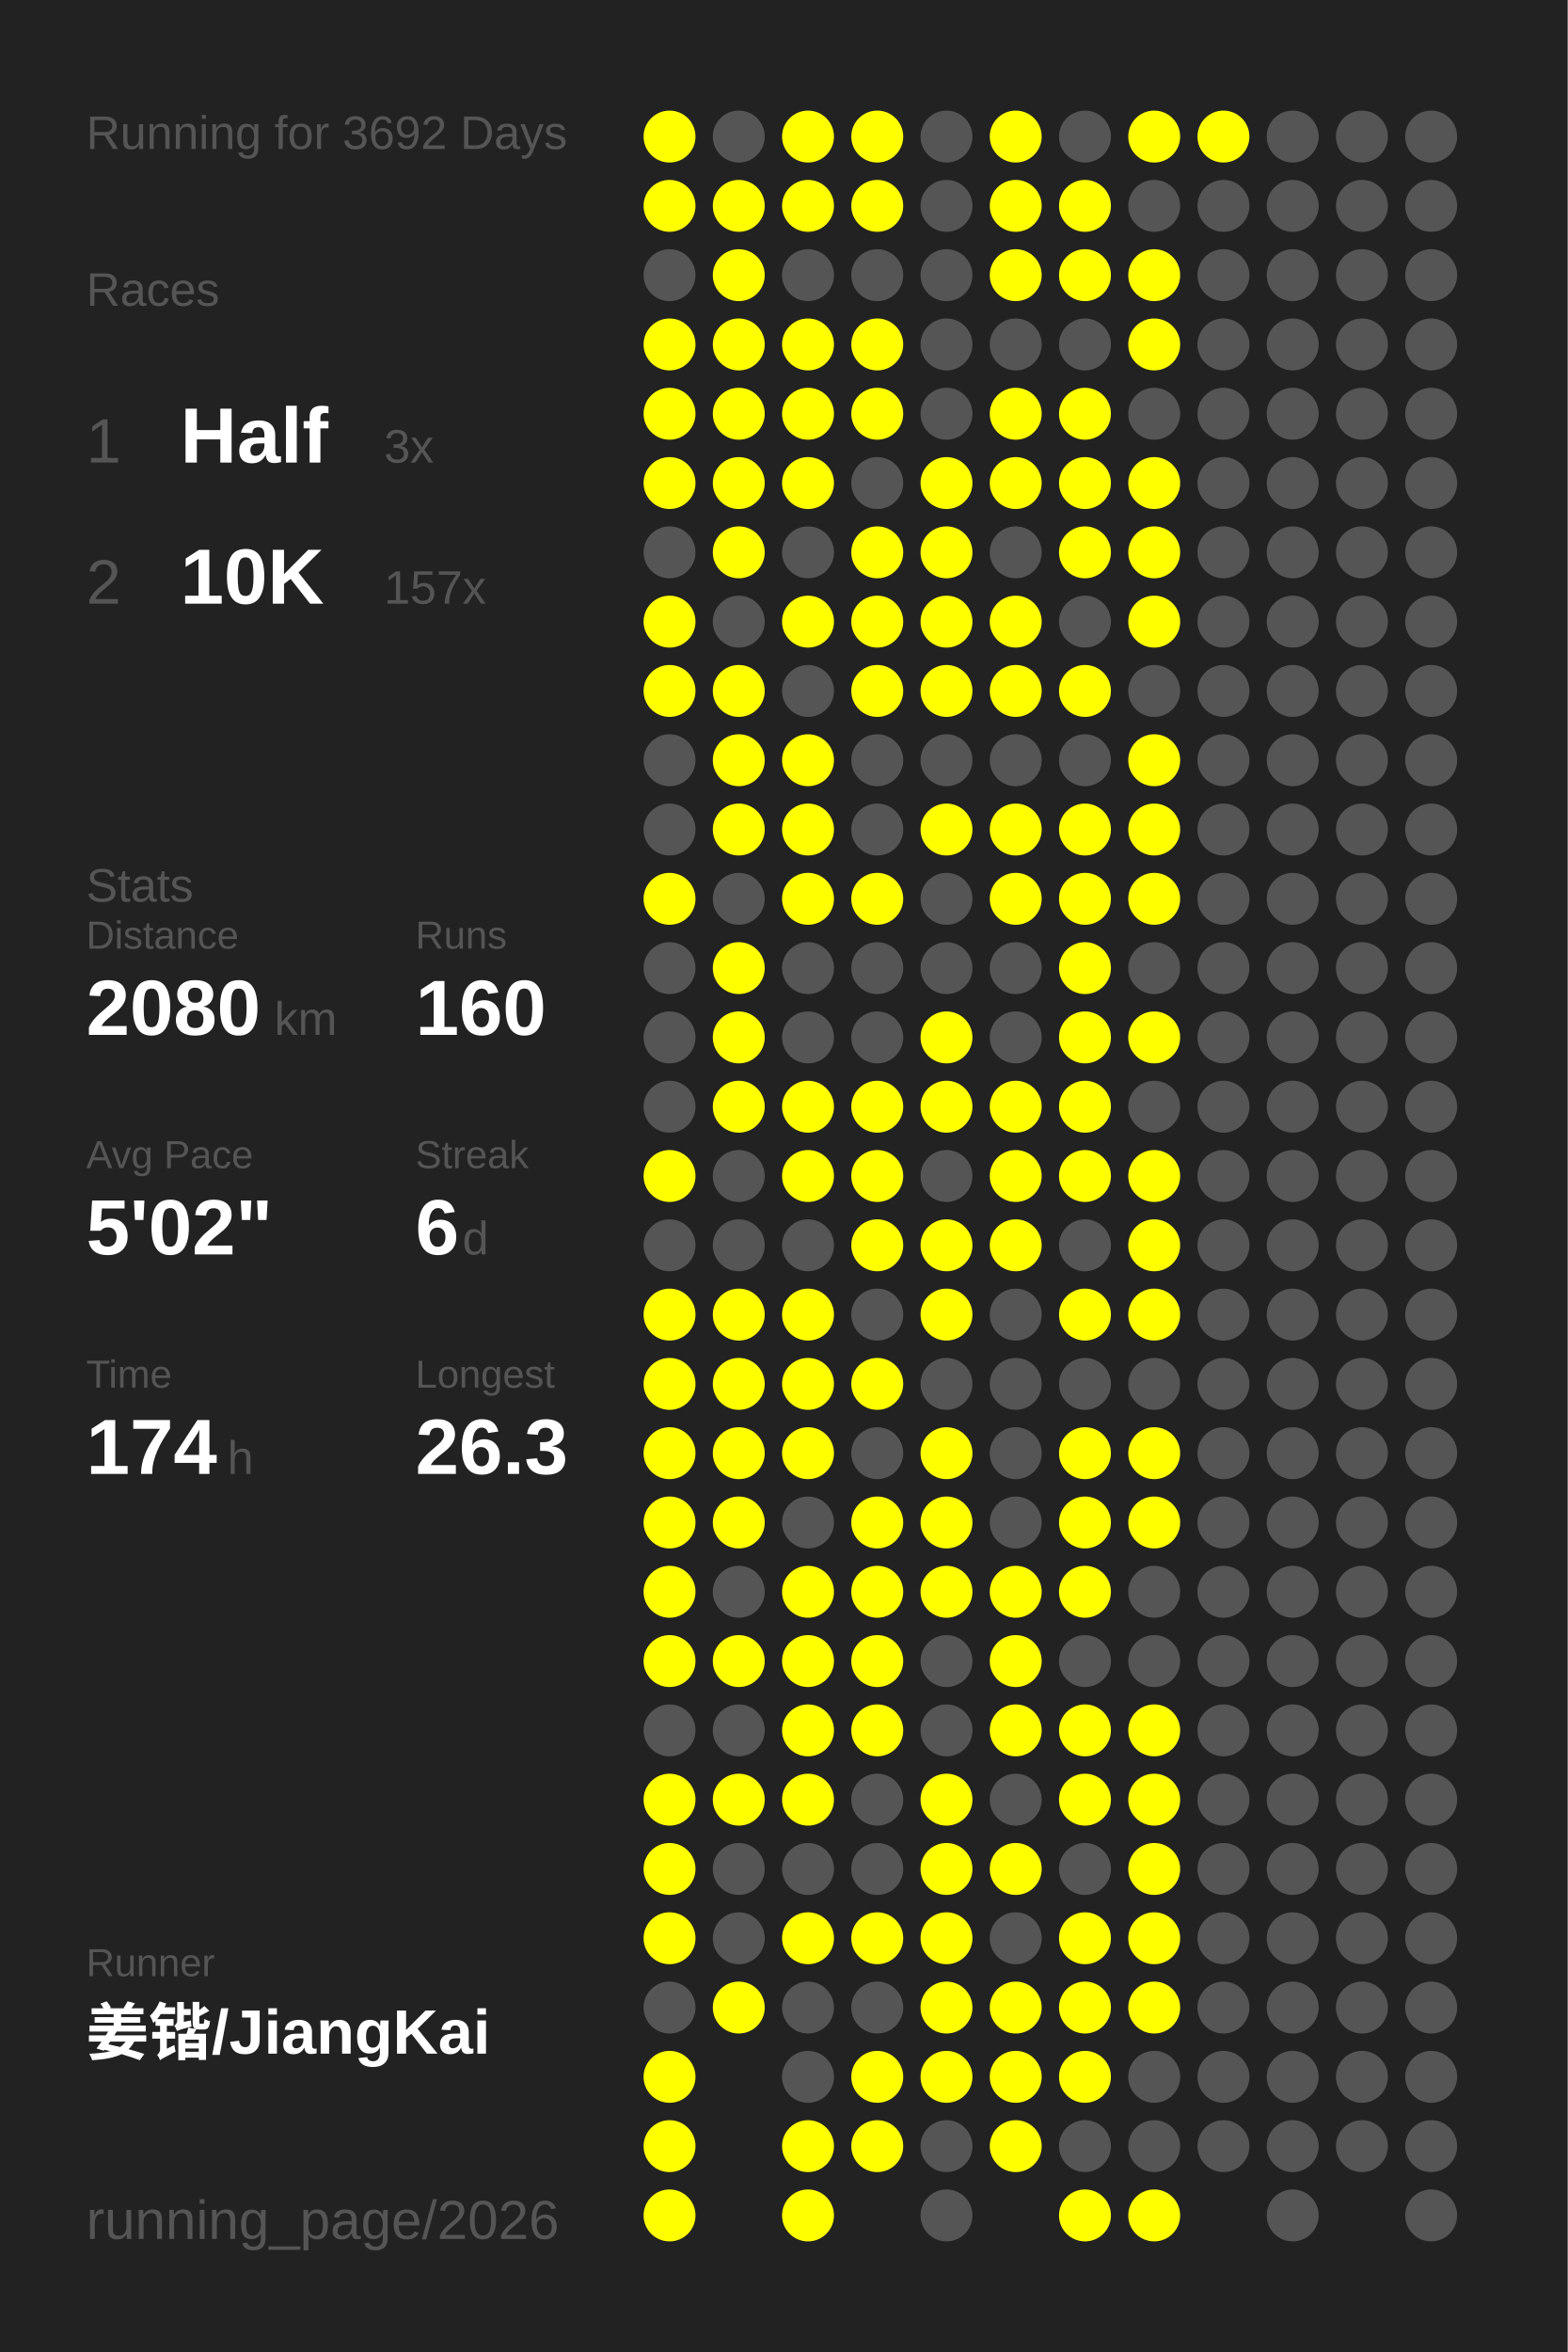
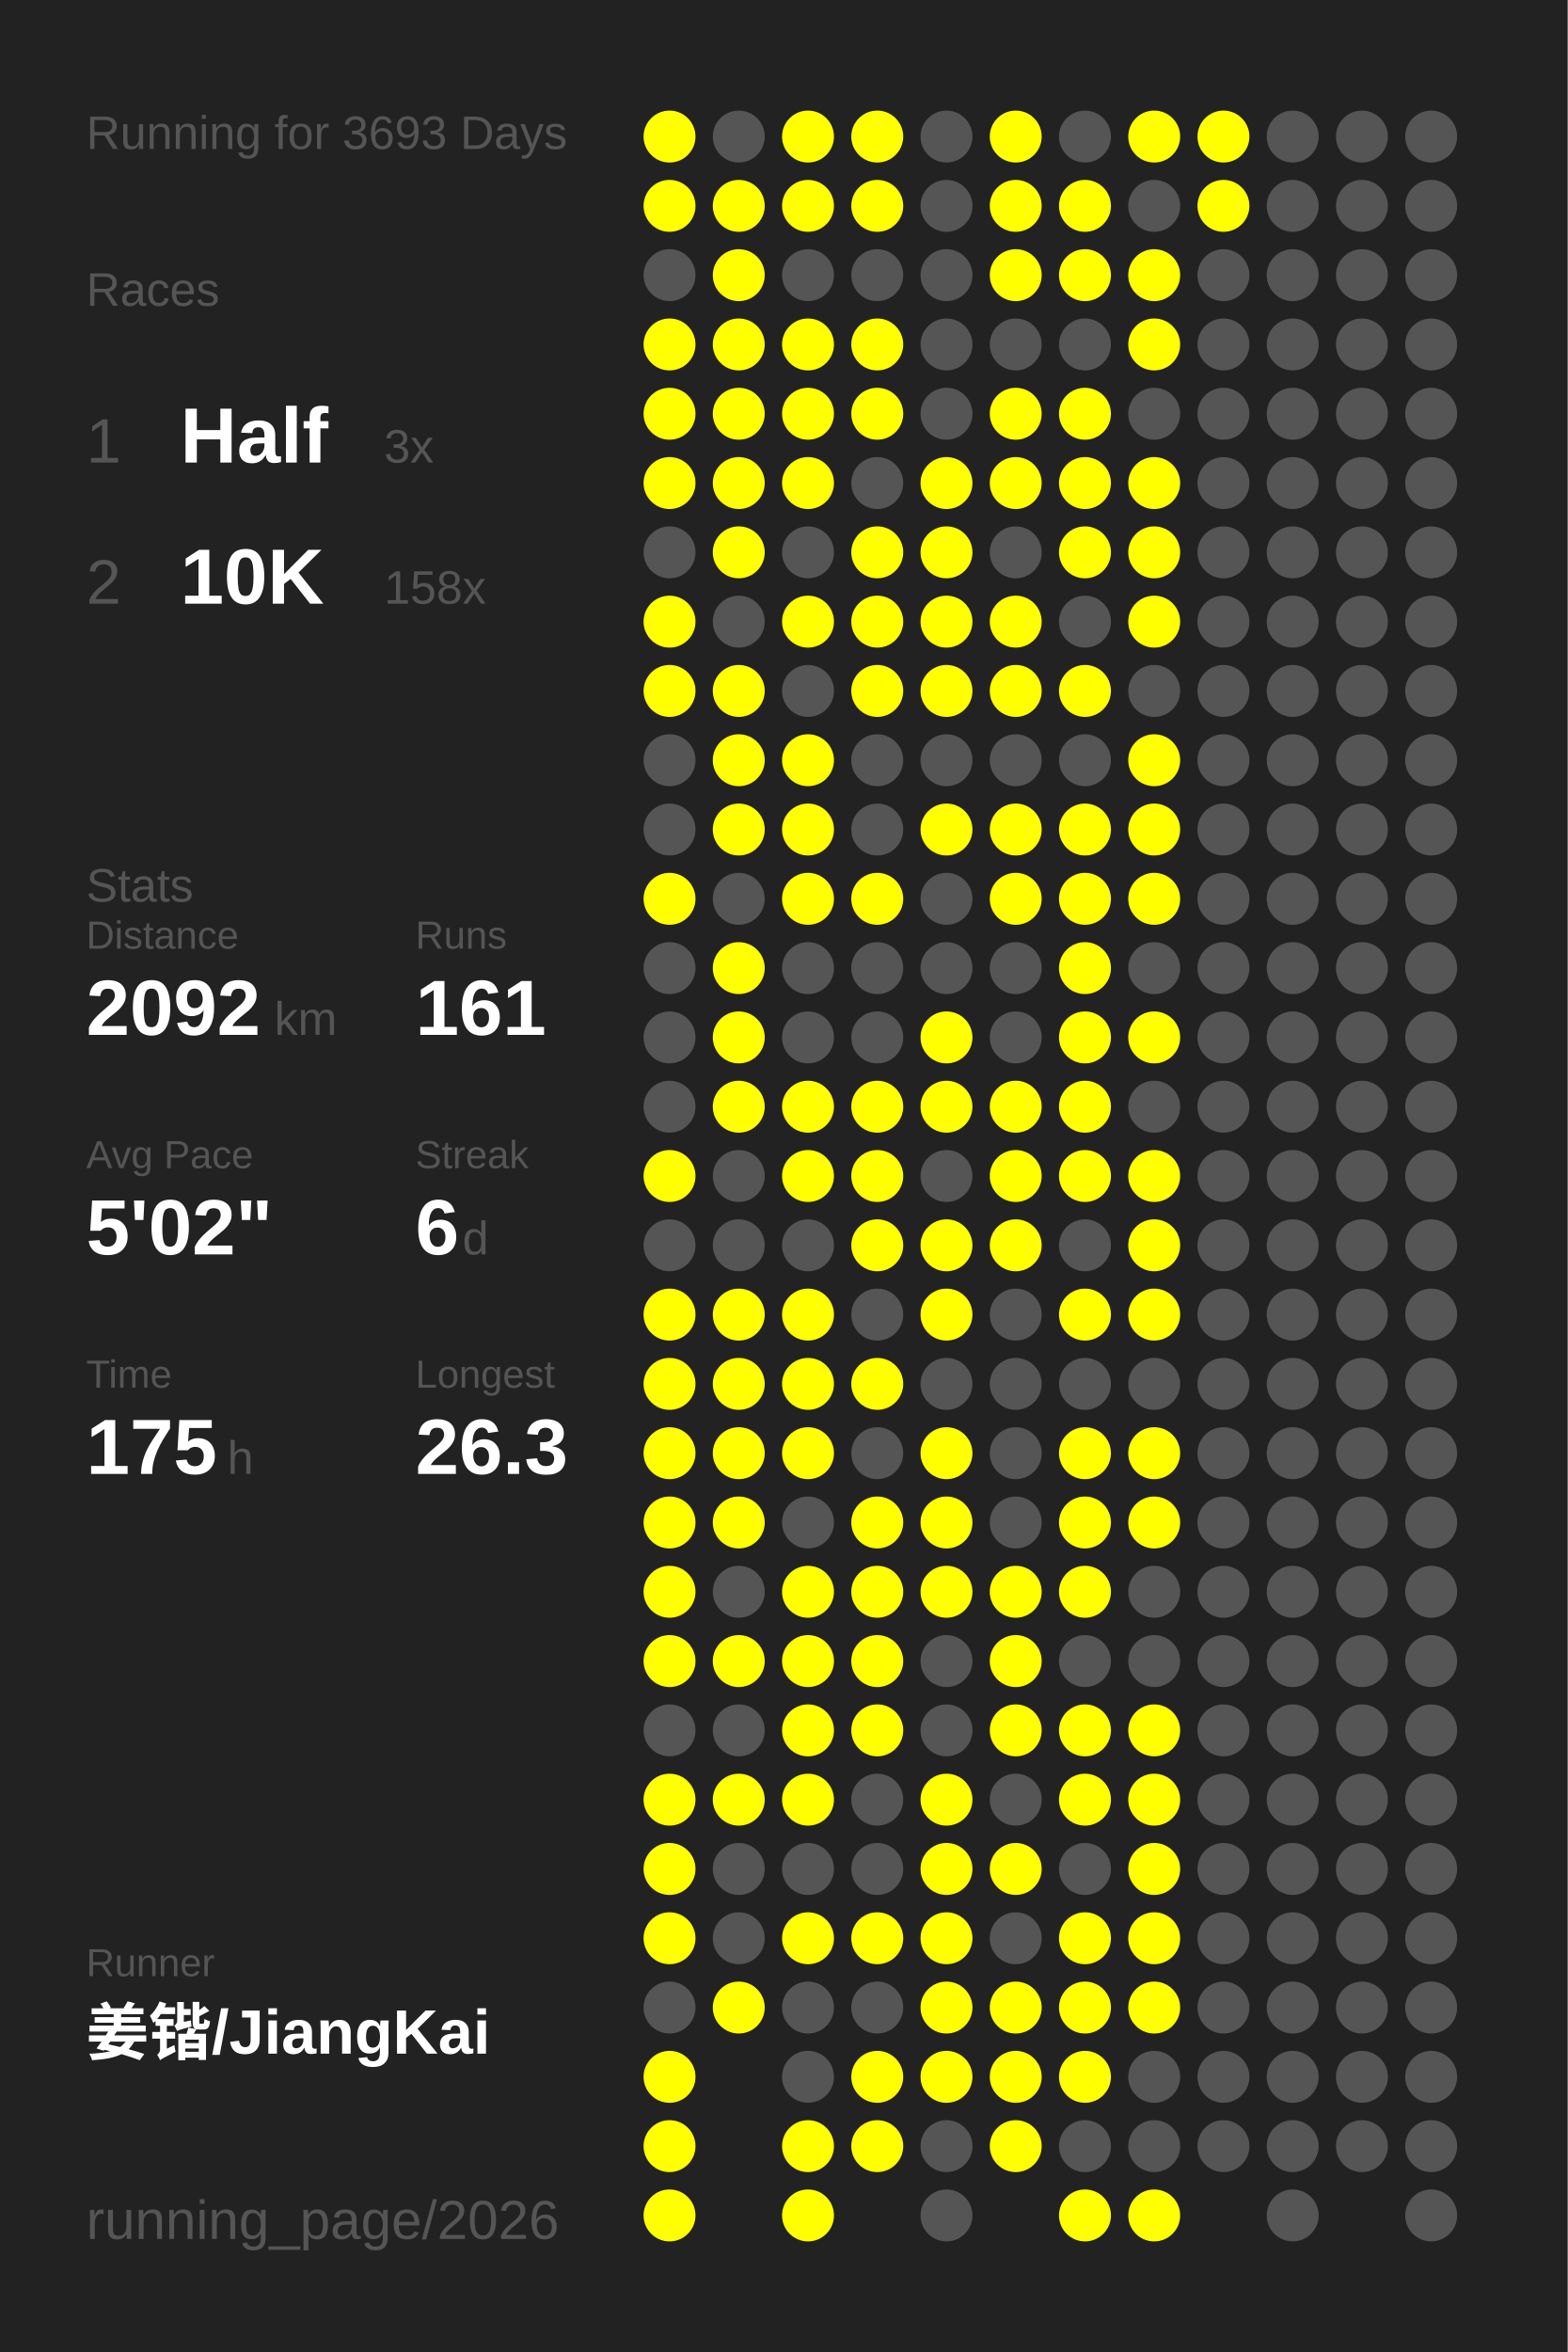
<svg xmlns="http://www.w3.org/2000/svg" baseProfile="full" height="300mm" version="1.1" viewBox="0,0,200,300" width="200mm">
  <defs />
  <rect fill="#222222" height="300" width="200" x="0" y="0" />
-   <text fill="#555555" style="font-size:6px; font-family:Arial;" x="11" y="19">Running for 3692 Days</text>
+   <text fill="#555555" style="font-size:6px; font-family:Arial;" x="11" y="19">Running for 3693 Days</text>
  <text fill="#555555" style="font-size:6px; font-family:Arial;" x="11" y="39">Races</text>
  <text fill="#555555" style="font-size:8px; font-family:Arial;" x="11" y="59">1</text>
  <text fill="#FFFFFF" style="font-size:10px; font-family:Arial; font-weight:bold;" x="23" y="59">Half</text>
  <text fill="#555555" style="font-size:6px; font-family:Arial;" x="49" y="59">3x</text>
  <text fill="#555555" style="font-size:8px; font-family:Arial;" x="11" y="77">2</text>
  <text fill="#FFFFFF" style="font-size:10px; font-family:Arial; font-weight:bold;" x="23" y="77">10K</text>
-   <text fill="#555555" style="font-size:6px; font-family:Arial;" x="49" y="77">157x</text>
+   <text fill="#555555" style="font-size:6px; font-family:Arial;" x="49" y="77">158x</text>
  <text fill="#555555" style="font-size:6px; font-family:Arial;" x="11" y="115">Stats</text>
  <text fill="#555555" style="font-size:5px; font-family:Arial;" x="11" y="121">Distance</text>
-   <text fill="#FFFFFF" style="font-size:10px; font-family:Arial; font-weight:bold;" x="11" y="132">2080</text>
+   <text fill="#FFFFFF" style="font-size:10px; font-family:Arial; font-weight:bold;" x="11" y="132">2092</text>
  <text fill="#555555" style="font-size:6px; font-family:Arial;" x="35" y="132">km</text>
  <text fill="#555555" style="font-size:5px; font-family:Arial;" x="53" y="121">Runs</text>
-   <text fill="#FFFFFF" style="font-size:10px; font-family:Arial; font-weight:bold;" x="53" y="132">160</text>
+   <text fill="#FFFFFF" style="font-size:10px; font-family:Arial; font-weight:bold;" x="53" y="132">161</text>
  <text fill="#555555" style="font-size:5px; font-family:Arial;" x="11" y="149">Avg Pace</text>
  <text fill="#FFFFFF" style="font-size:10px; font-family:Arial; font-weight:bold;" x="11" y="160">5'02"</text>
  <text fill="#555555" style="font-size:5px; font-family:Arial;" x="53" y="149">Streak</text>
  <text fill="#FFFFFF" style="font-size:10px; font-family:Arial; font-weight:bold;" x="53" y="160">6</text>
  <text fill="#555555" style="font-size:6px; font-family:Arial;" x="59" y="160">d</text>
  <text fill="#555555" style="font-size:5px; font-family:Arial;" x="11" y="177">Time</text>
-   <text fill="#FFFFFF" style="font-size:10px; font-family:Arial; font-weight:bold;" x="11" y="188">174</text>
+   <text fill="#FFFFFF" style="font-size:10px; font-family:Arial; font-weight:bold;" x="11" y="188">175</text>
  <text fill="#555555" style="font-size:6px; font-family:Arial;" x="29" y="188">h</text>
  <text fill="#555555" style="font-size:5px; font-family:Arial;" x="53" y="177">Longest</text>
  <text fill="#FFFFFF" style="font-size:10px; font-family:Arial; font-weight:bold;" x="53" y="188">26.3</text>
  <text fill="#555555" style="font-size:5px; font-family:Arial;" x="11" y="252.065">Runner</text>
  <text fill="#FFFFFF" style="font-size:8px; font-family:Arial; font-weight:bold;" x="11" y="262.065">姜锴/JiangKai</text>
  <text fill="#555555" style="font-size:7px; font-family:Arial;" x="11" y="285.581">running_page/2026</text>
  <circle cx="85.417" cy="17.419" fill="#FFFF00" r="3.312" />
  <circle cx="85.417" cy="26.258" fill="#FFFF00" r="3.312" />
  <circle cx="85.417" cy="35.097" fill="#555555" r="3.312" />
  <circle cx="85.417" cy="43.935" fill="#FFFF00" r="3.312" />
  <circle cx="85.417" cy="52.774" fill="#FFFF00" r="3.312" />
  <circle cx="85.417" cy="61.613" fill="#FFFF00" r="3.312" />
  <circle cx="85.417" cy="70.452" fill="#555555" r="3.312" />
  <circle cx="85.417" cy="79.29" fill="#FFFF00" r="3.312" />
  <circle cx="85.417" cy="88.129" fill="#FFFF00" r="3.312" />
  <circle cx="85.417" cy="96.968" fill="#555555" r="3.312" />
  <circle cx="85.417" cy="105.806" fill="#555555" r="3.312" />
  <circle cx="85.417" cy="114.645" fill="#FFFF00" r="3.312" />
  <circle cx="85.417" cy="123.484" fill="#555555" r="3.312" />
  <circle cx="85.417" cy="132.323" fill="#555555" r="3.312" />
  <circle cx="85.417" cy="141.161" fill="#555555" r="3.312" />
  <circle cx="85.417" cy="150" fill="#FFFF00" r="3.312" />
  <circle cx="85.417" cy="158.839" fill="#555555" r="3.312" />
  <circle cx="85.417" cy="167.677" fill="#FFFF00" r="3.312" />
  <circle cx="85.417" cy="176.516" fill="#FFFF00" r="3.312" />
  <circle cx="85.417" cy="185.355" fill="#FFFF00" r="3.312" />
  <circle cx="85.417" cy="194.194" fill="#FFFF00" r="3.312" />
  <circle cx="85.417" cy="203.032" fill="#FFFF00" r="3.312" />
  <circle cx="85.417" cy="211.871" fill="#FFFF00" r="3.312" />
  <circle cx="85.417" cy="220.71" fill="#555555" r="3.312" />
  <circle cx="85.417" cy="229.548" fill="#FFFF00" r="3.312" />
  <circle cx="85.417" cy="238.387" fill="#FFFF00" r="3.312" />
  <circle cx="85.417" cy="247.226" fill="#FFFF00" r="3.312" />
  <circle cx="85.417" cy="256.065" fill="#555555" r="3.312" />
  <circle cx="85.417" cy="264.903" fill="#FFFF00" r="3.312" />
  <circle cx="85.417" cy="273.742" fill="#FFFF00" r="3.312" />
  <circle cx="85.417" cy="282.581" fill="#FFFF00" r="3.312" />
  <circle cx="94.25" cy="17.419" fill="#555555" r="3.312" />
  <circle cx="94.25" cy="26.258" fill="#FFFF00" r="3.312" />
  <circle cx="94.25" cy="35.097" fill="#FFFF00" r="3.312" />
  <circle cx="94.25" cy="43.935" fill="#FFFF00" r="3.312" />
  <circle cx="94.25" cy="52.774" fill="#FFFF00" r="3.312" />
  <circle cx="94.25" cy="61.613" fill="#FFFF00" r="3.312" />
  <circle cx="94.25" cy="70.452" fill="#FFFF00" r="3.312" />
  <circle cx="94.25" cy="79.29" fill="#555555" r="3.312" />
  <circle cx="94.25" cy="88.129" fill="#FFFF00" r="3.312" />
  <circle cx="94.25" cy="96.968" fill="#FFFF00" r="3.312" />
  <circle cx="94.25" cy="105.806" fill="#FFFF00" r="3.312" />
  <circle cx="94.25" cy="114.645" fill="#555555" r="3.312" />
  <circle cx="94.25" cy="123.484" fill="#FFFF00" r="3.312" />
  <circle cx="94.25" cy="132.323" fill="#FFFF00" r="3.312" />
  <circle cx="94.25" cy="141.161" fill="#FFFF00" r="3.312" />
  <circle cx="94.25" cy="150" fill="#555555" r="3.312" />
  <circle cx="94.25" cy="158.839" fill="#555555" r="3.312" />
  <circle cx="94.25" cy="167.677" fill="#FFFF00" r="3.312" />
  <circle cx="94.25" cy="176.516" fill="#FFFF00" r="3.312" />
  <circle cx="94.25" cy="185.355" fill="#FFFF00" r="3.312" />
  <circle cx="94.25" cy="194.194" fill="#FFFF00" r="3.312" />
  <circle cx="94.25" cy="203.032" fill="#555555" r="3.312" />
  <circle cx="94.25" cy="211.871" fill="#FFFF00" r="3.312" />
  <circle cx="94.25" cy="220.71" fill="#555555" r="3.312" />
  <circle cx="94.25" cy="229.548" fill="#FFFF00" r="3.312" />
  <circle cx="94.25" cy="238.387" fill="#555555" r="3.312" />
  <circle cx="94.25" cy="247.226" fill="#555555" r="3.312" />
  <circle cx="94.25" cy="256.065" fill="#FFFF00" r="3.312" />
  <circle cx="103.083" cy="17.419" fill="#FFFF00" r="3.312" />
  <circle cx="103.083" cy="26.258" fill="#FFFF00" r="3.312" />
  <circle cx="103.083" cy="35.097" fill="#555555" r="3.312" />
  <circle cx="103.083" cy="43.935" fill="#FFFF00" r="3.312" />
  <circle cx="103.083" cy="52.774" fill="#FFFF00" r="3.312" />
  <circle cx="103.083" cy="61.613" fill="#FFFF00" r="3.312" />
  <circle cx="103.083" cy="70.452" fill="#555555" r="3.312" />
  <circle cx="103.083" cy="79.29" fill="#FFFF00" r="3.312" />
  <circle cx="103.083" cy="88.129" fill="#555555" r="3.312" />
  <circle cx="103.083" cy="96.968" fill="#FFFF00" r="3.312" />
  <circle cx="103.083" cy="105.806" fill="#FFFF00" r="3.312" />
  <circle cx="103.083" cy="114.645" fill="#FFFF00" r="3.312" />
  <circle cx="103.083" cy="123.484" fill="#555555" r="3.312" />
  <circle cx="103.083" cy="132.323" fill="#555555" r="3.312" />
  <circle cx="103.083" cy="141.161" fill="#FFFF00" r="3.312" />
  <circle cx="103.083" cy="150" fill="#FFFF00" r="3.312" />
  <circle cx="103.083" cy="158.839" fill="#555555" r="3.312" />
  <circle cx="103.083" cy="167.677" fill="#FFFF00" r="3.312" />
  <circle cx="103.083" cy="176.516" fill="#FFFF00" r="3.312" />
  <circle cx="103.083" cy="185.355" fill="#FFFF00" r="3.312" />
  <circle cx="103.083" cy="194.194" fill="#555555" r="3.312" />
  <circle cx="103.083" cy="203.032" fill="#FFFF00" r="3.312" />
  <circle cx="103.083" cy="211.871" fill="#FFFF00" r="3.312" />
  <circle cx="103.083" cy="220.71" fill="#FFFF00" r="3.312" />
  <circle cx="103.083" cy="229.548" fill="#FFFF00" r="3.312" />
  <circle cx="103.083" cy="238.387" fill="#555555" r="3.312" />
  <circle cx="103.083" cy="247.226" fill="#FFFF00" r="3.312" />
  <circle cx="103.083" cy="256.065" fill="#555555" r="3.312" />
  <circle cx="103.083" cy="264.903" fill="#555555" r="3.312" />
  <circle cx="103.083" cy="273.742" fill="#FFFF00" r="3.312" />
  <circle cx="103.083" cy="282.581" fill="#FFFF00" r="3.312" />
  <circle cx="111.917" cy="17.419" fill="#FFFF00" r="3.312" />
  <circle cx="111.917" cy="26.258" fill="#FFFF00" r="3.312" />
  <circle cx="111.917" cy="35.097" fill="#555555" r="3.312" />
  <circle cx="111.917" cy="43.935" fill="#FFFF00" r="3.312" />
  <circle cx="111.917" cy="52.774" fill="#FFFF00" r="3.312" />
  <circle cx="111.917" cy="61.613" fill="#555555" r="3.312" />
  <circle cx="111.917" cy="70.452" fill="#FFFF00" r="3.312" />
  <circle cx="111.917" cy="79.29" fill="#FFFF00" r="3.312" />
  <circle cx="111.917" cy="88.129" fill="#FFFF00" r="3.312" />
  <circle cx="111.917" cy="96.968" fill="#555555" r="3.312" />
  <circle cx="111.917" cy="105.806" fill="#555555" r="3.312" />
  <circle cx="111.917" cy="114.645" fill="#FFFF00" r="3.312" />
  <circle cx="111.917" cy="123.484" fill="#555555" r="3.312" />
  <circle cx="111.917" cy="132.323" fill="#555555" r="3.312" />
  <circle cx="111.917" cy="141.161" fill="#FFFF00" r="3.312" />
  <circle cx="111.917" cy="150" fill="#FFFF00" r="3.312" />
  <circle cx="111.917" cy="158.839" fill="#FFFF00" r="3.312" />
  <circle cx="111.917" cy="167.677" fill="#555555" r="3.312" />
  <circle cx="111.917" cy="176.516" fill="#FFFF00" r="3.312" />
  <circle cx="111.917" cy="185.355" fill="#555555" r="3.312" />
  <circle cx="111.917" cy="194.194" fill="#FFFF00" r="3.312" />
  <circle cx="111.917" cy="203.032" fill="#FFFF00" r="3.312" />
  <circle cx="111.917" cy="211.871" fill="#FFFF00" r="3.312" />
  <circle cx="111.917" cy="220.71" fill="#FFFF00" r="3.312" />
  <circle cx="111.917" cy="229.548" fill="#555555" r="3.312" />
  <circle cx="111.917" cy="238.387" fill="#555555" r="3.312" />
  <circle cx="111.917" cy="247.226" fill="#FFFF00" r="3.312" />
  <circle cx="111.917" cy="256.065" fill="#555555" r="3.312" />
  <circle cx="111.917" cy="264.903" fill="#FFFF00" r="3.312" />
  <circle cx="111.917" cy="273.742" fill="#FFFF00" r="3.312" />
  <circle cx="120.75" cy="17.419" fill="#555555" r="3.312" />
  <circle cx="120.75" cy="26.258" fill="#555555" r="3.312" />
  <circle cx="120.75" cy="35.097" fill="#555555" r="3.312" />
  <circle cx="120.75" cy="43.935" fill="#555555" r="3.312" />
  <circle cx="120.75" cy="52.774" fill="#555555" r="3.312" />
  <circle cx="120.75" cy="61.613" fill="#FFFF00" r="3.312" />
  <circle cx="120.75" cy="70.452" fill="#FFFF00" r="3.312" />
  <circle cx="120.75" cy="79.29" fill="#FFFF00" r="3.312" />
  <circle cx="120.75" cy="88.129" fill="#FFFF00" r="3.312" />
  <circle cx="120.75" cy="96.968" fill="#555555" r="3.312" />
  <circle cx="120.75" cy="105.806" fill="#FFFF00" r="3.312" />
  <circle cx="120.75" cy="114.645" fill="#555555" r="3.312" />
  <circle cx="120.75" cy="123.484" fill="#555555" r="3.312" />
  <circle cx="120.75" cy="132.323" fill="#FFFF00" r="3.312" />
  <circle cx="120.75" cy="141.161" fill="#FFFF00" r="3.312" />
  <circle cx="120.75" cy="150" fill="#555555" r="3.312" />
  <circle cx="120.75" cy="158.839" fill="#FFFF00" r="3.312" />
  <circle cx="120.75" cy="167.677" fill="#FFFF00" r="3.312" />
  <circle cx="120.75" cy="176.516" fill="#555555" r="3.312" />
  <circle cx="120.75" cy="185.355" fill="#FFFF00" r="3.312" />
  <circle cx="120.75" cy="194.194" fill="#FFFF00" r="3.312" />
  <circle cx="120.75" cy="203.032" fill="#FFFF00" r="3.312" />
  <circle cx="120.75" cy="211.871" fill="#555555" r="3.312" />
  <circle cx="120.75" cy="220.71" fill="#555555" r="3.312" />
  <circle cx="120.75" cy="229.548" fill="#FFFF00" r="3.312" />
  <circle cx="120.75" cy="238.387" fill="#FFFF00" r="3.312" />
  <circle cx="120.75" cy="247.226" fill="#FFFF00" r="3.312" />
  <circle cx="120.75" cy="256.065" fill="#FFFF00" r="3.312" />
  <circle cx="120.75" cy="264.903" fill="#FFFF00" r="3.312" />
  <circle cx="120.75" cy="273.742" fill="#555555" r="3.312" />
  <circle cx="120.75" cy="282.581" fill="#555555" r="3.312" />
  <circle cx="129.583" cy="17.419" fill="#FFFF00" r="3.312" />
  <circle cx="129.583" cy="26.258" fill="#FFFF00" r="3.312" />
  <circle cx="129.583" cy="35.097" fill="#FFFF00" r="3.312" />
  <circle cx="129.583" cy="43.935" fill="#555555" r="3.312" />
  <circle cx="129.583" cy="52.774" fill="#FFFF00" r="3.312" />
  <circle cx="129.583" cy="61.613" fill="#FFFF00" r="3.312" />
  <circle cx="129.583" cy="70.452" fill="#555555" r="3.312" />
  <circle cx="129.583" cy="79.29" fill="#FFFF00" r="3.312" />
  <circle cx="129.583" cy="88.129" fill="#FFFF00" r="3.312" />
  <circle cx="129.583" cy="96.968" fill="#555555" r="3.312" />
  <circle cx="129.583" cy="105.806" fill="#FFFF00" r="3.312" />
  <circle cx="129.583" cy="114.645" fill="#FFFF00" r="3.312" />
  <circle cx="129.583" cy="123.484" fill="#555555" r="3.312" />
  <circle cx="129.583" cy="132.323" fill="#555555" r="3.312" />
  <circle cx="129.583" cy="141.161" fill="#FFFF00" r="3.312" />
  <circle cx="129.583" cy="150" fill="#FFFF00" r="3.312" />
  <circle cx="129.583" cy="158.839" fill="#FFFF00" r="3.312" />
  <circle cx="129.583" cy="167.677" fill="#555555" r="3.312" />
  <circle cx="129.583" cy="176.516" fill="#555555" r="3.312" />
  <circle cx="129.583" cy="185.355" fill="#555555" r="3.312" />
  <circle cx="129.583" cy="194.194" fill="#555555" r="3.312" />
  <circle cx="129.583" cy="203.032" fill="#FFFF00" r="3.312" />
  <circle cx="129.583" cy="211.871" fill="#FFFF00" r="3.312" />
  <circle cx="129.583" cy="220.71" fill="#FFFF00" r="3.312" />
  <circle cx="129.583" cy="229.548" fill="#555555" r="3.312" />
  <circle cx="129.583" cy="238.387" fill="#FFFF00" r="3.312" />
  <circle cx="129.583" cy="247.226" fill="#555555" r="3.312" />
  <circle cx="129.583" cy="256.065" fill="#FFFF00" r="3.312" />
  <circle cx="129.583" cy="264.903" fill="#FFFF00" r="3.312" />
  <circle cx="129.583" cy="273.742" fill="#FFFF00" r="3.312" />
  <circle cx="138.417" cy="17.419" fill="#555555" r="3.312" />
  <circle cx="138.417" cy="26.258" fill="#FFFF00" r="3.312" />
  <circle cx="138.417" cy="35.097" fill="#FFFF00" r="3.312" />
  <circle cx="138.417" cy="43.935" fill="#555555" r="3.312" />
  <circle cx="138.417" cy="52.774" fill="#FFFF00" r="3.312" />
  <circle cx="138.417" cy="61.613" fill="#FFFF00" r="3.312" />
  <circle cx="138.417" cy="70.452" fill="#FFFF00" r="3.312" />
  <circle cx="138.417" cy="79.29" fill="#555555" r="3.312" />
  <circle cx="138.417" cy="88.129" fill="#FFFF00" r="3.312" />
  <circle cx="138.417" cy="96.968" fill="#555555" r="3.312" />
  <circle cx="138.417" cy="105.806" fill="#FFFF00" r="3.312" />
  <circle cx="138.417" cy="114.645" fill="#FFFF00" r="3.312" />
  <circle cx="138.417" cy="123.484" fill="#FFFF00" r="3.312" />
  <circle cx="138.417" cy="132.323" fill="#FFFF00" r="3.312" />
  <circle cx="138.417" cy="141.161" fill="#FFFF00" r="3.312" />
  <circle cx="138.417" cy="150" fill="#FFFF00" r="3.312" />
  <circle cx="138.417" cy="158.839" fill="#555555" r="3.312" />
  <circle cx="138.417" cy="167.677" fill="#FFFF00" r="3.312" />
  <circle cx="138.417" cy="176.516" fill="#555555" r="3.312" />
  <circle cx="138.417" cy="185.355" fill="#FFFF00" r="3.312" />
  <circle cx="138.417" cy="194.194" fill="#FFFF00" r="3.312" />
  <circle cx="138.417" cy="203.032" fill="#FFFF00" r="3.312" />
  <circle cx="138.417" cy="211.871" fill="#555555" r="3.312" />
  <circle cx="138.417" cy="220.71" fill="#FFFF00" r="3.312" />
  <circle cx="138.417" cy="229.548" fill="#FFFF00" r="3.312" />
  <circle cx="138.417" cy="238.387" fill="#555555" r="3.312" />
  <circle cx="138.417" cy="247.226" fill="#FFFF00" r="3.312" />
  <circle cx="138.417" cy="256.065" fill="#FFFF00" r="3.312" />
  <circle cx="138.417" cy="264.903" fill="#FFFF00" r="3.312" />
  <circle cx="138.417" cy="273.742" fill="#555555" r="3.312" />
  <circle cx="138.417" cy="282.581" fill="#FFFF00" r="3.312" />
  <circle cx="147.25" cy="17.419" fill="#FFFF00" r="3.312" />
  <circle cx="147.25" cy="26.258" fill="#555555" r="3.312" />
  <circle cx="147.25" cy="35.097" fill="#FFFF00" r="3.312" />
  <circle cx="147.25" cy="43.935" fill="#FFFF00" r="3.312" />
  <circle cx="147.25" cy="52.774" fill="#555555" r="3.312" />
  <circle cx="147.25" cy="61.613" fill="#FFFF00" r="3.312" />
  <circle cx="147.25" cy="70.452" fill="#FFFF00" r="3.312" />
  <circle cx="147.25" cy="79.29" fill="#FFFF00" r="3.312" />
  <circle cx="147.25" cy="88.129" fill="#555555" r="3.312" />
  <circle cx="147.25" cy="96.968" fill="#FFFF00" r="3.312" />
  <circle cx="147.25" cy="105.806" fill="#FFFF00" r="3.312" />
  <circle cx="147.25" cy="114.645" fill="#FFFF00" r="3.312" />
  <circle cx="147.25" cy="123.484" fill="#555555" r="3.312" />
  <circle cx="147.25" cy="132.323" fill="#FFFF00" r="3.312" />
  <circle cx="147.25" cy="141.161" fill="#555555" r="3.312" />
  <circle cx="147.25" cy="150" fill="#FFFF00" r="3.312" />
  <circle cx="147.25" cy="158.839" fill="#FFFF00" r="3.312" />
  <circle cx="147.25" cy="167.677" fill="#FFFF00" r="3.312" />
  <circle cx="147.25" cy="176.516" fill="#555555" r="3.312" />
  <circle cx="147.25" cy="185.355" fill="#FFFF00" r="3.312" />
  <circle cx="147.25" cy="194.194" fill="#FFFF00" r="3.312" />
  <circle cx="147.25" cy="203.032" fill="#555555" r="3.312" />
  <circle cx="147.25" cy="211.871" fill="#555555" r="3.312" />
  <circle cx="147.25" cy="220.71" fill="#FFFF00" r="3.312" />
  <circle cx="147.25" cy="229.548" fill="#FFFF00" r="3.312" />
  <circle cx="147.25" cy="238.387" fill="#FFFF00" r="3.312" />
  <circle cx="147.25" cy="247.226" fill="#FFFF00" r="3.312" />
  <circle cx="147.25" cy="256.065" fill="#FFFF00" r="3.312" />
  <circle cx="147.25" cy="264.903" fill="#555555" r="3.312" />
  <circle cx="147.25" cy="273.742" fill="#555555" r="3.312" />
  <circle cx="147.25" cy="282.581" fill="#FFFF00" r="3.312" />
  <circle cx="156.083" cy="17.419" fill="#FFFF00" r="3.312" />
-   <circle cx="156.083" cy="26.258" fill="#555555" r="3.312" />
+   <circle cx="156.083" cy="26.258" fill="#FFFF00" r="3.312" />
  <circle cx="156.083" cy="35.097" fill="#555555" r="3.312" />
  <circle cx="156.083" cy="43.935" fill="#555555" r="3.312" />
  <circle cx="156.083" cy="52.774" fill="#555555" r="3.312" />
  <circle cx="156.083" cy="61.613" fill="#555555" r="3.312" />
  <circle cx="156.083" cy="70.452" fill="#555555" r="3.312" />
  <circle cx="156.083" cy="79.29" fill="#555555" r="3.312" />
  <circle cx="156.083" cy="88.129" fill="#555555" r="3.312" />
  <circle cx="156.083" cy="96.968" fill="#555555" r="3.312" />
  <circle cx="156.083" cy="105.806" fill="#555555" r="3.312" />
  <circle cx="156.083" cy="114.645" fill="#555555" r="3.312" />
  <circle cx="156.083" cy="123.484" fill="#555555" r="3.312" />
  <circle cx="156.083" cy="132.323" fill="#555555" r="3.312" />
  <circle cx="156.083" cy="141.161" fill="#555555" r="3.312" />
  <circle cx="156.083" cy="150" fill="#555555" r="3.312" />
  <circle cx="156.083" cy="158.839" fill="#555555" r="3.312" />
  <circle cx="156.083" cy="167.677" fill="#555555" r="3.312" />
  <circle cx="156.083" cy="176.516" fill="#555555" r="3.312" />
  <circle cx="156.083" cy="185.355" fill="#555555" r="3.312" />
  <circle cx="156.083" cy="194.194" fill="#555555" r="3.312" />
  <circle cx="156.083" cy="203.032" fill="#555555" r="3.312" />
  <circle cx="156.083" cy="211.871" fill="#555555" r="3.312" />
  <circle cx="156.083" cy="220.71" fill="#555555" r="3.312" />
  <circle cx="156.083" cy="229.548" fill="#555555" r="3.312" />
  <circle cx="156.083" cy="238.387" fill="#555555" r="3.312" />
  <circle cx="156.083" cy="247.226" fill="#555555" r="3.312" />
  <circle cx="156.083" cy="256.065" fill="#555555" r="3.312" />
  <circle cx="156.083" cy="264.903" fill="#555555" r="3.312" />
  <circle cx="156.083" cy="273.742" fill="#555555" r="3.312" />
  <circle cx="164.917" cy="17.419" fill="#555555" r="3.312" />
  <circle cx="164.917" cy="26.258" fill="#555555" r="3.312" />
  <circle cx="164.917" cy="35.097" fill="#555555" r="3.312" />
  <circle cx="164.917" cy="43.935" fill="#555555" r="3.312" />
  <circle cx="164.917" cy="52.774" fill="#555555" r="3.312" />
  <circle cx="164.917" cy="61.613" fill="#555555" r="3.312" />
  <circle cx="164.917" cy="70.452" fill="#555555" r="3.312" />
  <circle cx="164.917" cy="79.29" fill="#555555" r="3.312" />
  <circle cx="164.917" cy="88.129" fill="#555555" r="3.312" />
  <circle cx="164.917" cy="96.968" fill="#555555" r="3.312" />
  <circle cx="164.917" cy="105.806" fill="#555555" r="3.312" />
  <circle cx="164.917" cy="114.645" fill="#555555" r="3.312" />
  <circle cx="164.917" cy="123.484" fill="#555555" r="3.312" />
  <circle cx="164.917" cy="132.323" fill="#555555" r="3.312" />
  <circle cx="164.917" cy="141.161" fill="#555555" r="3.312" />
  <circle cx="164.917" cy="150" fill="#555555" r="3.312" />
  <circle cx="164.917" cy="158.839" fill="#555555" r="3.312" />
  <circle cx="164.917" cy="167.677" fill="#555555" r="3.312" />
  <circle cx="164.917" cy="176.516" fill="#555555" r="3.312" />
  <circle cx="164.917" cy="185.355" fill="#555555" r="3.312" />
  <circle cx="164.917" cy="194.194" fill="#555555" r="3.312" />
  <circle cx="164.917" cy="203.032" fill="#555555" r="3.312" />
  <circle cx="164.917" cy="211.871" fill="#555555" r="3.312" />
  <circle cx="164.917" cy="220.71" fill="#555555" r="3.312" />
  <circle cx="164.917" cy="229.548" fill="#555555" r="3.312" />
  <circle cx="164.917" cy="238.387" fill="#555555" r="3.312" />
  <circle cx="164.917" cy="247.226" fill="#555555" r="3.312" />
  <circle cx="164.917" cy="256.065" fill="#555555" r="3.312" />
  <circle cx="164.917" cy="264.903" fill="#555555" r="3.312" />
  <circle cx="164.917" cy="273.742" fill="#555555" r="3.312" />
  <circle cx="164.917" cy="282.581" fill="#555555" r="3.312" />
  <circle cx="173.75" cy="17.419" fill="#555555" r="3.312" />
  <circle cx="173.75" cy="26.258" fill="#555555" r="3.312" />
  <circle cx="173.75" cy="35.097" fill="#555555" r="3.312" />
  <circle cx="173.75" cy="43.935" fill="#555555" r="3.312" />
  <circle cx="173.75" cy="52.774" fill="#555555" r="3.312" />
  <circle cx="173.75" cy="61.613" fill="#555555" r="3.312" />
  <circle cx="173.75" cy="70.452" fill="#555555" r="3.312" />
  <circle cx="173.75" cy="79.29" fill="#555555" r="3.312" />
  <circle cx="173.75" cy="88.129" fill="#555555" r="3.312" />
  <circle cx="173.75" cy="96.968" fill="#555555" r="3.312" />
  <circle cx="173.75" cy="105.806" fill="#555555" r="3.312" />
  <circle cx="173.75" cy="114.645" fill="#555555" r="3.312" />
  <circle cx="173.75" cy="123.484" fill="#555555" r="3.312" />
  <circle cx="173.75" cy="132.323" fill="#555555" r="3.312" />
  <circle cx="173.75" cy="141.161" fill="#555555" r="3.312" />
  <circle cx="173.75" cy="150" fill="#555555" r="3.312" />
  <circle cx="173.75" cy="158.839" fill="#555555" r="3.312" />
  <circle cx="173.75" cy="167.677" fill="#555555" r="3.312" />
  <circle cx="173.75" cy="176.516" fill="#555555" r="3.312" />
  <circle cx="173.75" cy="185.355" fill="#555555" r="3.312" />
  <circle cx="173.75" cy="194.194" fill="#555555" r="3.312" />
  <circle cx="173.75" cy="203.032" fill="#555555" r="3.312" />
  <circle cx="173.75" cy="211.871" fill="#555555" r="3.312" />
  <circle cx="173.75" cy="220.71" fill="#555555" r="3.312" />
  <circle cx="173.75" cy="229.548" fill="#555555" r="3.312" />
  <circle cx="173.75" cy="238.387" fill="#555555" r="3.312" />
  <circle cx="173.75" cy="247.226" fill="#555555" r="3.312" />
  <circle cx="173.75" cy="256.065" fill="#555555" r="3.312" />
  <circle cx="173.75" cy="264.903" fill="#555555" r="3.312" />
  <circle cx="173.75" cy="273.742" fill="#555555" r="3.312" />
  <circle cx="182.583" cy="17.419" fill="#555555" r="3.312" />
  <circle cx="182.583" cy="26.258" fill="#555555" r="3.312" />
  <circle cx="182.583" cy="35.097" fill="#555555" r="3.312" />
  <circle cx="182.583" cy="43.935" fill="#555555" r="3.312" />
  <circle cx="182.583" cy="52.774" fill="#555555" r="3.312" />
  <circle cx="182.583" cy="61.613" fill="#555555" r="3.312" />
  <circle cx="182.583" cy="70.452" fill="#555555" r="3.312" />
  <circle cx="182.583" cy="79.29" fill="#555555" r="3.312" />
  <circle cx="182.583" cy="88.129" fill="#555555" r="3.312" />
  <circle cx="182.583" cy="96.968" fill="#555555" r="3.312" />
  <circle cx="182.583" cy="105.806" fill="#555555" r="3.312" />
  <circle cx="182.583" cy="114.645" fill="#555555" r="3.312" />
  <circle cx="182.583" cy="123.484" fill="#555555" r="3.312" />
  <circle cx="182.583" cy="132.323" fill="#555555" r="3.312" />
  <circle cx="182.583" cy="141.161" fill="#555555" r="3.312" />
  <circle cx="182.583" cy="150" fill="#555555" r="3.312" />
  <circle cx="182.583" cy="158.839" fill="#555555" r="3.312" />
  <circle cx="182.583" cy="167.677" fill="#555555" r="3.312" />
  <circle cx="182.583" cy="176.516" fill="#555555" r="3.312" />
  <circle cx="182.583" cy="185.355" fill="#555555" r="3.312" />
  <circle cx="182.583" cy="194.194" fill="#555555" r="3.312" />
  <circle cx="182.583" cy="203.032" fill="#555555" r="3.312" />
  <circle cx="182.583" cy="211.871" fill="#555555" r="3.312" />
  <circle cx="182.583" cy="220.71" fill="#555555" r="3.312" />
  <circle cx="182.583" cy="229.548" fill="#555555" r="3.312" />
  <circle cx="182.583" cy="238.387" fill="#555555" r="3.312" />
  <circle cx="182.583" cy="247.226" fill="#555555" r="3.312" />
  <circle cx="182.583" cy="256.065" fill="#555555" r="3.312" />
  <circle cx="182.583" cy="264.903" fill="#555555" r="3.312" />
  <circle cx="182.583" cy="273.742" fill="#555555" r="3.312" />
  <circle cx="182.583" cy="282.581" fill="#555555" r="3.312" />
</svg>
